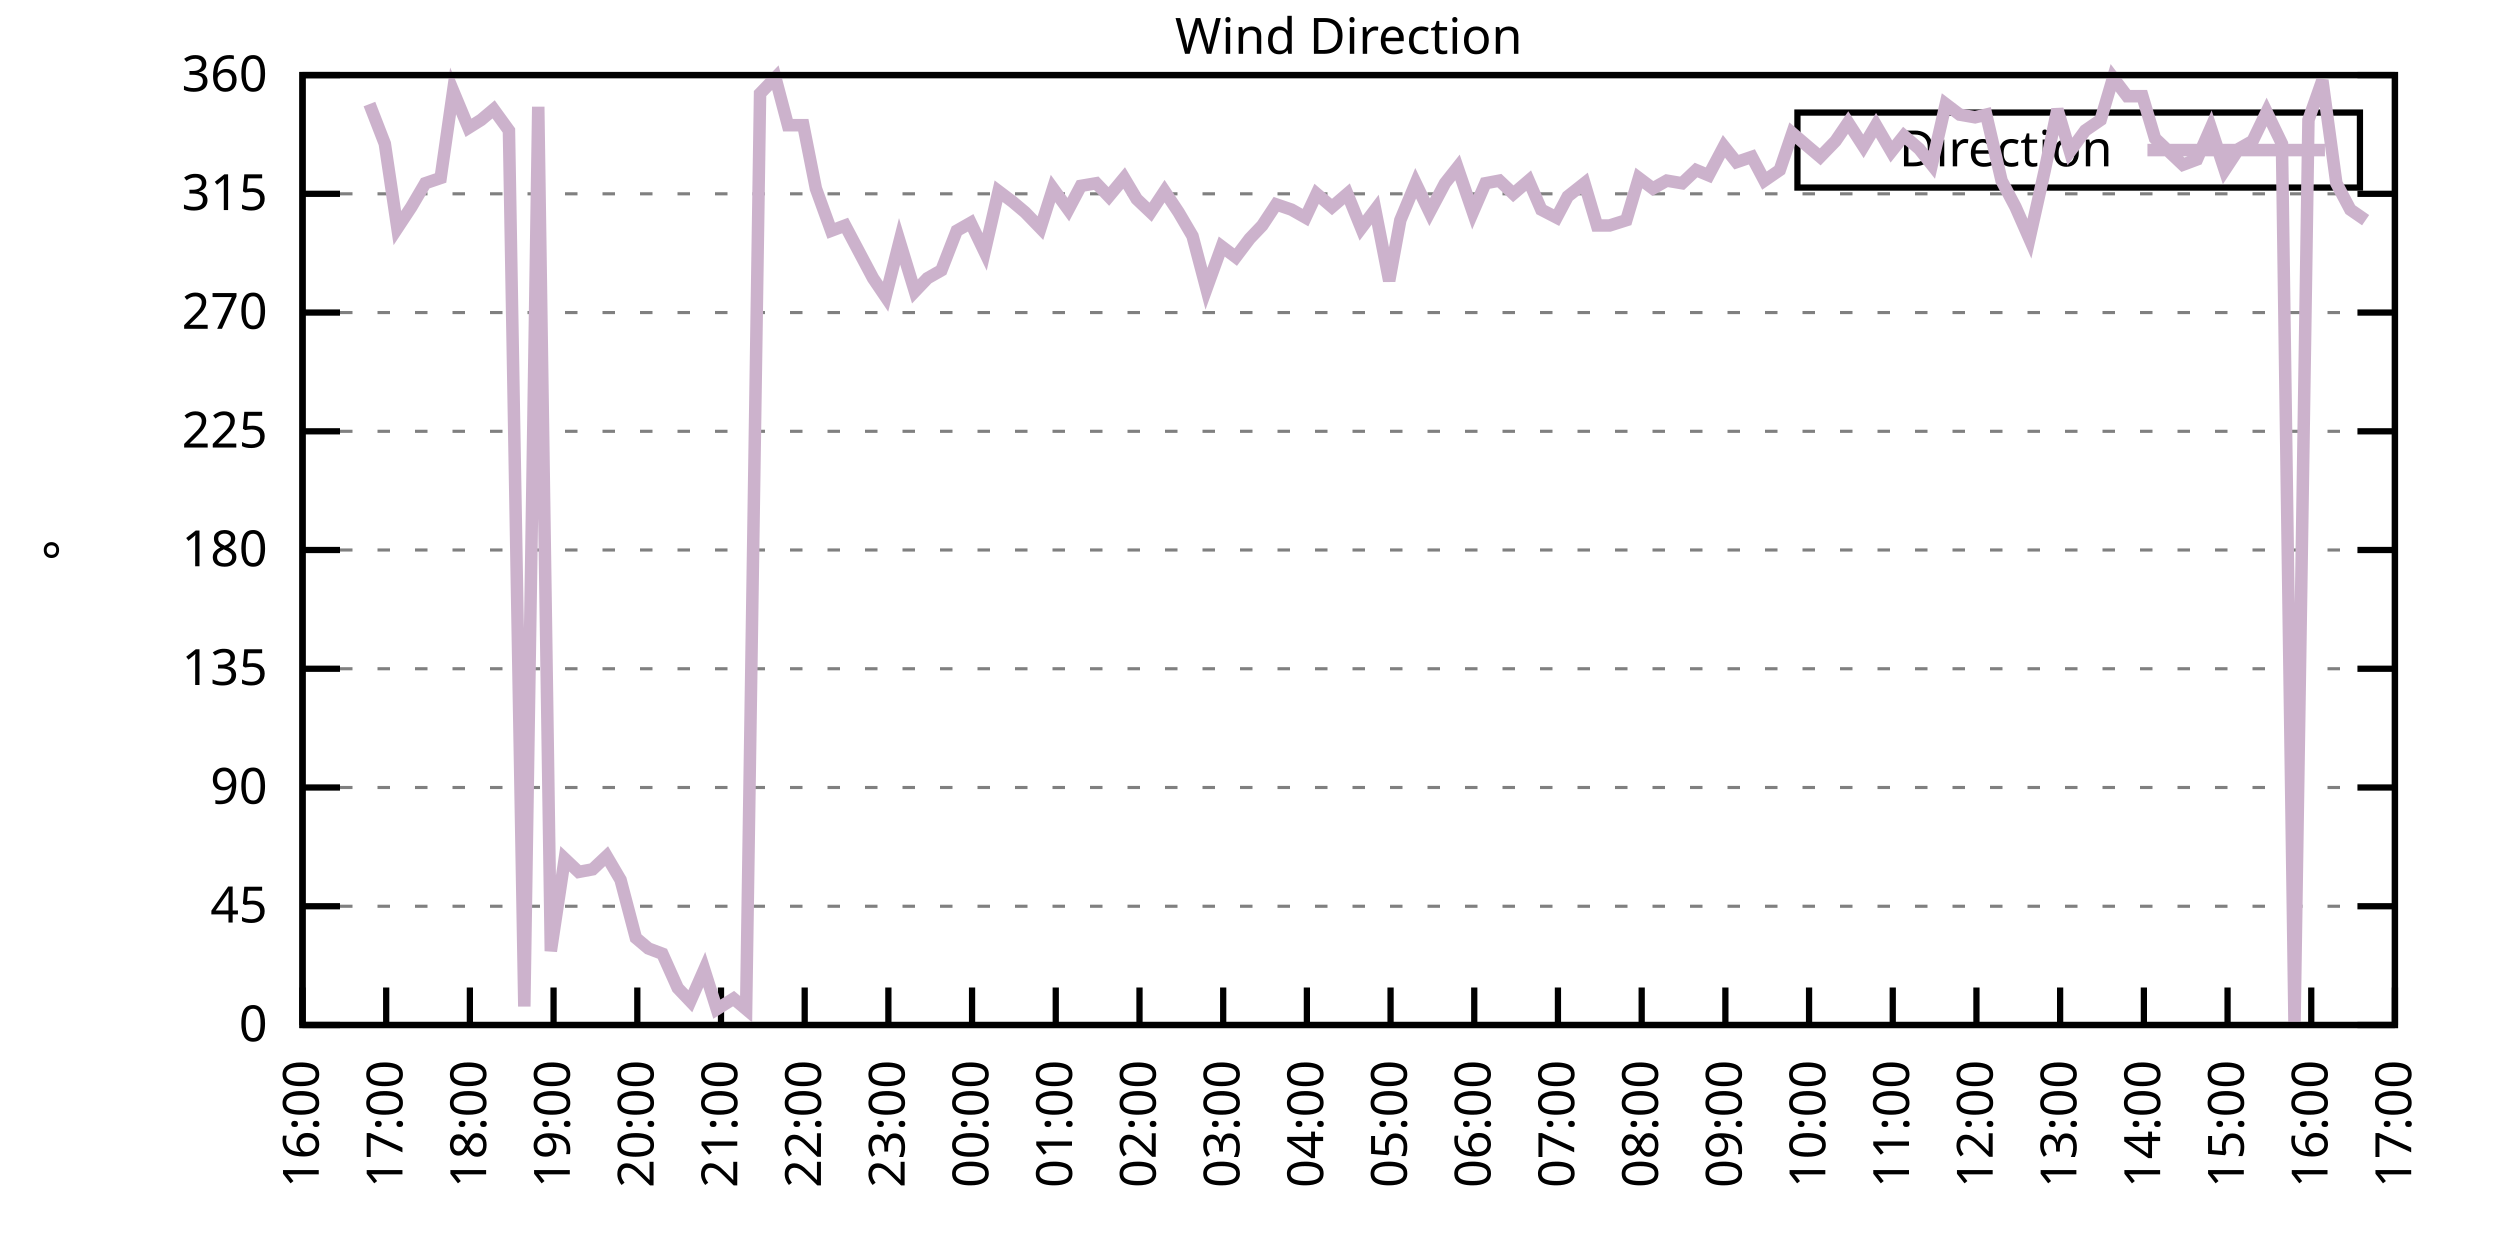
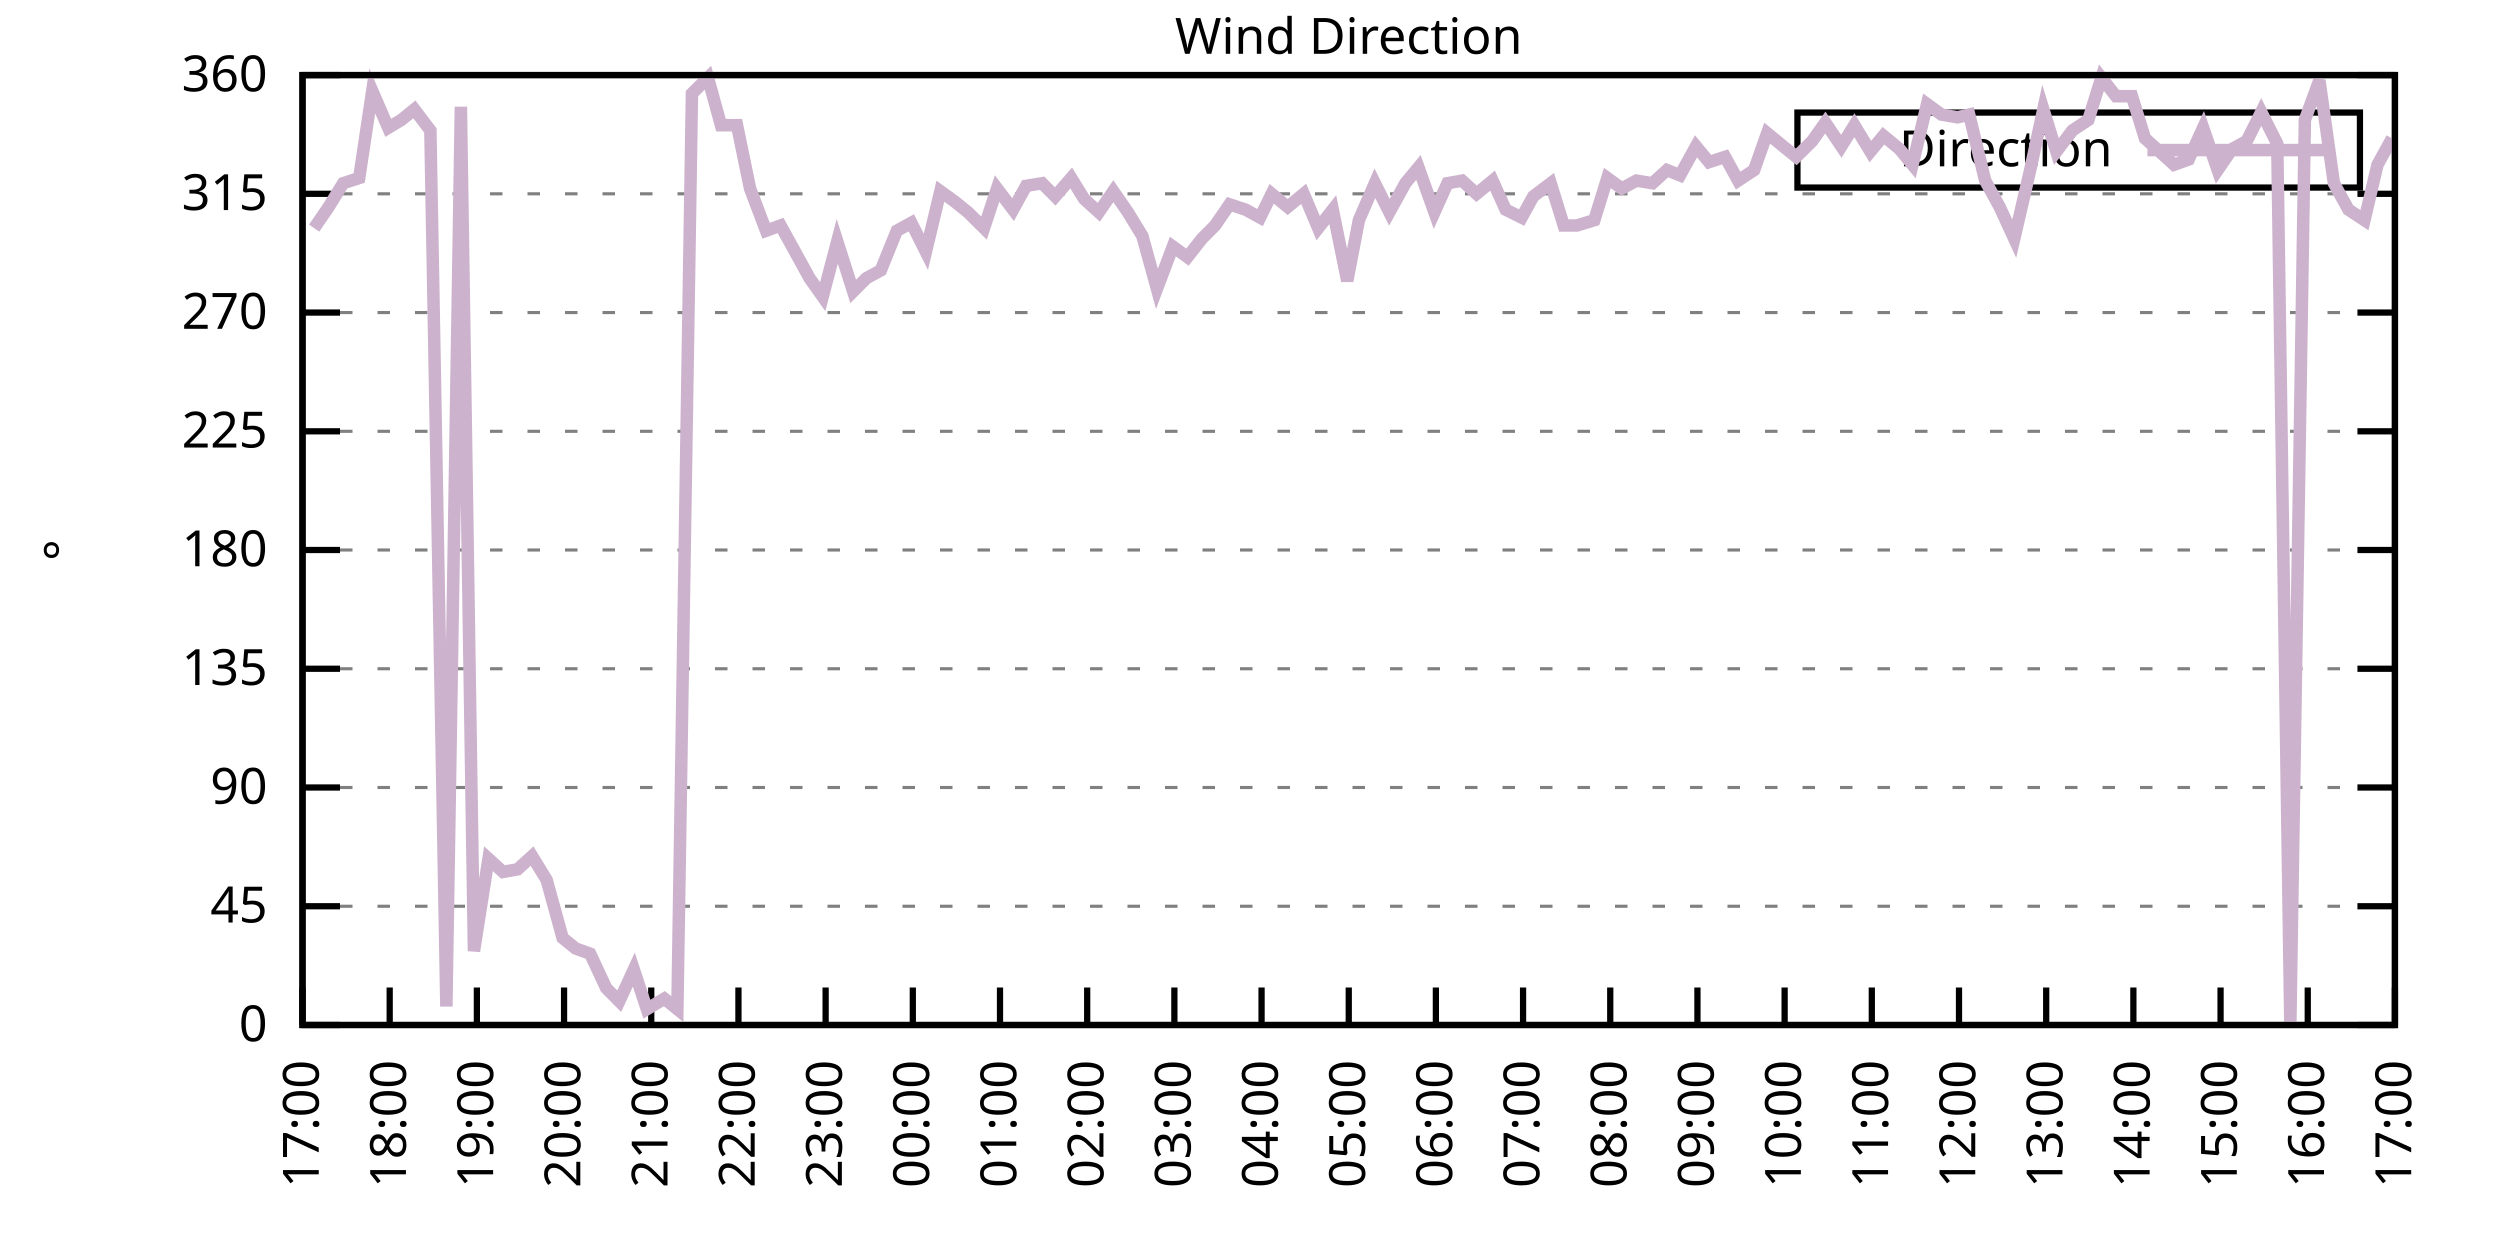
<svg xmlns="http://www.w3.org/2000/svg" xmlns:xlink="http://www.w3.org/1999/xlink" width="400" height="200" viewBox="0 0 400 200">
  <g id="gnuplot_canvas">
    <rect x="0" y="0" width="400" height="200" fill="none" />
    <defs>
      <circle id="gpDot" r="0.5" stroke-width="0.5" stroke="currentColor" />
      <path id="gpPt0" stroke-width="0.333" stroke="currentColor" d="M-1,0 h2 M0,-1 v2" />
      <path id="gpPt1" stroke-width="0.333" stroke="currentColor" d="M-1,-1 L1,1 M1,-1 L-1,1" />
      <path id="gpPt2" stroke-width="0.333" stroke="currentColor" d="M-1,0 L1,0 M0,-1 L0,1 M-1,-1 L1,1 M-1,1 L1,-1" />
      <rect id="gpPt3" stroke-width="0.333" stroke="currentColor" x="-1" y="-1" width="2" height="2" />
      <rect id="gpPt4" stroke-width="0.333" stroke="currentColor" fill="currentColor" x="-1" y="-1" width="2" height="2" />
      <circle id="gpPt5" stroke-width="0.333" stroke="currentColor" cx="0" cy="0" r="1" />
      <use xlink:href="#gpPt5" id="gpPt6" fill="currentColor" stroke="none" />
      <path id="gpPt7" stroke-width="0.333" stroke="currentColor" d="M0,-1.33 L-1.33,0.67 L1.33,0.67 z" />
      <use xlink:href="#gpPt7" id="gpPt8" fill="currentColor" stroke="none" />
      <use xlink:href="#gpPt7" id="gpPt9" stroke="currentColor" transform="rotate(180)" />
      <use xlink:href="#gpPt9" id="gpPt10" fill="currentColor" stroke="none" />
      <use xlink:href="#gpPt3" id="gpPt11" stroke="currentColor" transform="rotate(45)" />
      <use xlink:href="#gpPt11" id="gpPt12" fill="currentColor" stroke="none" />
      <path id="gpPt13" stroke-width="0.333" stroke="currentColor" d="M0,1.330 L1.265,0.411 L0.782,-1.067 L-0.782,-1.076 L-1.265,0.411 z" />
      <use xlink:href="#gpPt13" id="gpPt14" fill="currentColor" stroke="none" />
      <filter id="textbox" filterUnits="objectBoundingBox" x="0" y="0" height="1" width="1">
        <feFlood flood-color="white" flood-opacity="1" result="bgnd" />
        <feComposite in="SourceGraphic" in2="bgnd" operator="atop" />
      </filter>
      <filter id="greybox" filterUnits="objectBoundingBox" x="0" y="0" height="1" width="1">
        <feFlood flood-color="lightgrey" flood-opacity="1" result="grey" />
        <feComposite in="SourceGraphic" in2="grey" operator="atop" />
      </filter>
    </defs>
    <g fill="none" color="white" stroke="currentColor" stroke-width="1.00" stroke-linecap="butt" stroke-linejoin="miter">
</g>
    <g fill="none" color="black" stroke="currentColor" stroke-width="1.00" stroke-linecap="butt" stroke-linejoin="miter">
      <g stroke="none" shape-rendering="crispEdges">
        <polygon fill="rgb(255, 255, 255)" points="48.40,164.00 383.18,164.00 383.18,12.02 48.40,12.02 " />
      </g>
    </g>
    <g fill="none" color="black" stroke="currentColor" stroke-width="1.00" stroke-linecap="butt" stroke-linejoin="miter">
</g>
    <g fill="none" color="black" stroke="black" stroke-width="0.50" stroke-linecap="butt" stroke-linejoin="miter">
</g>
    <g fill="none" color="gray" stroke="currentColor" stroke-width="0.50" stroke-linecap="butt" stroke-linejoin="miter">
      <path stroke="gray" stroke-dasharray="2,4" class="gridline" d="M48.40,164.00 L383.19,164.00  " />
    </g>
    <g fill="none" color="gray" stroke="gray" stroke-width="1.00" stroke-linecap="butt" stroke-linejoin="miter">
</g>
    <g fill="none" color="black" stroke="currentColor" stroke-width="1.00" stroke-linecap="butt" stroke-linejoin="miter">
      <path stroke="black" d="M48.40,164.00 L54.40,164.00 M383.19,164.00 L377.19,164.00  " />
      <g transform="translate(42.80,166.60)" stroke="none" fill="black" font-family="Sans" font-size="8.00" text-anchor="end">
        <text>
          <tspan font-family="Sans"> 0</tspan>
        </text>
      </g>
    </g>
    <g fill="none" color="black" stroke="currentColor" stroke-width="1.00" stroke-linecap="butt" stroke-linejoin="miter">
</g>
    <g fill="none" color="black" stroke="black" stroke-width="0.50" stroke-linecap="butt" stroke-linejoin="miter">
</g>
    <g fill="none" color="gray" stroke="currentColor" stroke-width="0.50" stroke-linecap="butt" stroke-linejoin="miter">
      <path stroke="gray" stroke-dasharray="2,4" class="gridline" d="M48.40,145.00 L383.19,145.00  " />
    </g>
    <g fill="none" color="gray" stroke="gray" stroke-width="1.00" stroke-linecap="butt" stroke-linejoin="miter">
</g>
    <g fill="none" color="black" stroke="currentColor" stroke-width="1.00" stroke-linecap="butt" stroke-linejoin="miter">
      <path stroke="black" d="M48.40,145.00 L54.40,145.00 M383.19,145.00 L377.19,145.00  " />
      <g transform="translate(42.80,147.60)" stroke="none" fill="black" font-family="Sans" font-size="8.00" text-anchor="end">
        <text>
          <tspan font-family="Sans"> 45</tspan>
        </text>
      </g>
    </g>
    <g fill="none" color="black" stroke="currentColor" stroke-width="1.00" stroke-linecap="butt" stroke-linejoin="miter">
</g>
    <g fill="none" color="black" stroke="black" stroke-width="0.50" stroke-linecap="butt" stroke-linejoin="miter">
</g>
    <g fill="none" color="gray" stroke="currentColor" stroke-width="0.50" stroke-linecap="butt" stroke-linejoin="miter">
      <path stroke="gray" stroke-dasharray="2,4" class="gridline" d="M48.40,126.00 L383.19,126.00  " />
    </g>
    <g fill="none" color="gray" stroke="gray" stroke-width="1.00" stroke-linecap="butt" stroke-linejoin="miter">
</g>
    <g fill="none" color="black" stroke="currentColor" stroke-width="1.00" stroke-linecap="butt" stroke-linejoin="miter">
      <path stroke="black" d="M48.40,126.00 L54.40,126.00 M383.19,126.00 L377.19,126.00  " />
      <g transform="translate(42.80,128.60)" stroke="none" fill="black" font-family="Sans" font-size="8.00" text-anchor="end">
        <text>
          <tspan font-family="Sans"> 90</tspan>
        </text>
      </g>
    </g>
    <g fill="none" color="black" stroke="currentColor" stroke-width="1.00" stroke-linecap="butt" stroke-linejoin="miter">
</g>
    <g fill="none" color="black" stroke="black" stroke-width="0.50" stroke-linecap="butt" stroke-linejoin="miter">
</g>
    <g fill="none" color="gray" stroke="currentColor" stroke-width="0.50" stroke-linecap="butt" stroke-linejoin="miter">
      <path stroke="gray" stroke-dasharray="2,4" class="gridline" d="M48.40,107.00 L383.19,107.00  " />
    </g>
    <g fill="none" color="gray" stroke="gray" stroke-width="1.00" stroke-linecap="butt" stroke-linejoin="miter">
</g>
    <g fill="none" color="black" stroke="currentColor" stroke-width="1.00" stroke-linecap="butt" stroke-linejoin="miter">
      <path stroke="black" d="M48.40,107.00 L54.40,107.00 M383.19,107.00 L377.19,107.00  " />
      <g transform="translate(42.80,109.60)" stroke="none" fill="black" font-family="Sans" font-size="8.00" text-anchor="end">
        <text>
          <tspan font-family="Sans"> 135</tspan>
        </text>
      </g>
    </g>
    <g fill="none" color="black" stroke="currentColor" stroke-width="1.00" stroke-linecap="butt" stroke-linejoin="miter">
</g>
    <g fill="none" color="black" stroke="black" stroke-width="0.50" stroke-linecap="butt" stroke-linejoin="miter">
</g>
    <g fill="none" color="gray" stroke="currentColor" stroke-width="0.50" stroke-linecap="butt" stroke-linejoin="miter">
      <path stroke="gray" stroke-dasharray="2,4" class="gridline" d="M48.40,88.00 L383.19,88.00  " />
    </g>
    <g fill="none" color="gray" stroke="gray" stroke-width="1.00" stroke-linecap="butt" stroke-linejoin="miter">
</g>
    <g fill="none" color="black" stroke="currentColor" stroke-width="1.00" stroke-linecap="butt" stroke-linejoin="miter">
      <path stroke="black" d="M48.40,88.00 L54.40,88.00 M383.19,88.00 L377.19,88.00  " />
      <g transform="translate(42.80,90.60)" stroke="none" fill="black" font-family="Sans" font-size="8.00" text-anchor="end">
        <text>
          <tspan font-family="Sans"> 180</tspan>
        </text>
      </g>
    </g>
    <g fill="none" color="black" stroke="currentColor" stroke-width="1.00" stroke-linecap="butt" stroke-linejoin="miter">
</g>
    <g fill="none" color="black" stroke="black" stroke-width="0.50" stroke-linecap="butt" stroke-linejoin="miter">
</g>
    <g fill="none" color="gray" stroke="currentColor" stroke-width="0.50" stroke-linecap="butt" stroke-linejoin="miter">
      <path stroke="gray" stroke-dasharray="2,4" class="gridline" d="M48.40,69.01 L383.19,69.01  " />
    </g>
    <g fill="none" color="gray" stroke="gray" stroke-width="1.00" stroke-linecap="butt" stroke-linejoin="miter">
</g>
    <g fill="none" color="black" stroke="currentColor" stroke-width="1.00" stroke-linecap="butt" stroke-linejoin="miter">
      <path stroke="black" d="M48.40,69.01 L54.40,69.01 M383.19,69.01 L377.19,69.01  " />
      <g transform="translate(42.80,71.61)" stroke="none" fill="black" font-family="Sans" font-size="8.00" text-anchor="end">
        <text>
          <tspan font-family="Sans"> 225</tspan>
        </text>
      </g>
    </g>
    <g fill="none" color="black" stroke="currentColor" stroke-width="1.00" stroke-linecap="butt" stroke-linejoin="miter">
</g>
    <g fill="none" color="black" stroke="black" stroke-width="0.50" stroke-linecap="butt" stroke-linejoin="miter">
</g>
    <g fill="none" color="gray" stroke="currentColor" stroke-width="0.50" stroke-linecap="butt" stroke-linejoin="miter">
      <path stroke="gray" stroke-dasharray="2,4" class="gridline" d="M48.40,50.01 L383.19,50.01  " />
    </g>
    <g fill="none" color="gray" stroke="gray" stroke-width="1.00" stroke-linecap="butt" stroke-linejoin="miter">
</g>
    <g fill="none" color="black" stroke="currentColor" stroke-width="1.00" stroke-linecap="butt" stroke-linejoin="miter">
      <path stroke="black" d="M48.40,50.01 L54.40,50.01 M383.19,50.01 L377.19,50.01  " />
      <g transform="translate(42.80,52.61)" stroke="none" fill="black" font-family="Sans" font-size="8.00" text-anchor="end">
        <text>
          <tspan font-family="Sans"> 270</tspan>
        </text>
      </g>
    </g>
    <g fill="none" color="black" stroke="currentColor" stroke-width="1.00" stroke-linecap="butt" stroke-linejoin="miter">
</g>
    <g fill="none" color="black" stroke="black" stroke-width="0.50" stroke-linecap="butt" stroke-linejoin="miter">
</g>
    <g fill="none" color="gray" stroke="currentColor" stroke-width="0.50" stroke-linecap="butt" stroke-linejoin="miter">
      <path stroke="gray" stroke-dasharray="2,4" class="gridline" d="M48.40,31.01 L383.19,31.01  " />
    </g>
    <g fill="none" color="gray" stroke="gray" stroke-width="1.00" stroke-linecap="butt" stroke-linejoin="miter">
</g>
    <g fill="none" color="black" stroke="currentColor" stroke-width="1.00" stroke-linecap="butt" stroke-linejoin="miter">
      <path stroke="black" d="M48.40,31.01 L54.40,31.01 M383.19,31.01 L377.19,31.01  " />
      <g transform="translate(42.80,33.61)" stroke="none" fill="black" font-family="Sans" font-size="8.00" text-anchor="end">
        <text>
          <tspan font-family="Sans"> 315</tspan>
        </text>
      </g>
    </g>
    <g fill="none" color="black" stroke="currentColor" stroke-width="1.00" stroke-linecap="butt" stroke-linejoin="miter">
</g>
    <g fill="none" color="black" stroke="black" stroke-width="0.50" stroke-linecap="butt" stroke-linejoin="miter">
</g>
    <g fill="none" color="gray" stroke="currentColor" stroke-width="0.50" stroke-linecap="butt" stroke-linejoin="miter">
      <path stroke="gray" stroke-dasharray="2,4" class="gridline" d="M48.40,12.01 L383.19,12.01  " />
    </g>
    <g fill="none" color="gray" stroke="gray" stroke-width="1.00" stroke-linecap="butt" stroke-linejoin="miter">
</g>
    <g fill="none" color="black" stroke="currentColor" stroke-width="1.00" stroke-linecap="butt" stroke-linejoin="miter">
      <path stroke="black" d="M48.40,12.01 L54.40,12.01 M383.19,12.01 L377.19,12.01  " />
      <g transform="translate(42.80,14.61)" stroke="none" fill="black" font-family="Sans" font-size="8.00" text-anchor="end">
        <text>
          <tspan font-family="Sans"> 360</tspan>
        </text>
      </g>
    </g>
    <g fill="none" color="black" stroke="currentColor" stroke-width="1.00" stroke-linecap="butt" stroke-linejoin="miter">
      <path stroke="black" d="M48.40,164.00 L48.40,158.00  " />
      <g transform="translate(51.00,169.60) rotate(270.00)" stroke="none" fill="black" font-family="Sans" font-size="8.00" text-anchor="end">
        <text>
-           <tspan font-family="Sans">16:00</tspan>
-         </text>
-       </g>
-     </g>
-     <g fill="none" color="black" stroke="currentColor" stroke-width="1.00" stroke-linecap="butt" stroke-linejoin="miter">
-       <path stroke="black" d="M61.79,164.00 L61.79,158.00  " />
-       <g transform="translate(64.39,169.60) rotate(270.00)" stroke="none" fill="black" font-family="Sans" font-size="8.00" text-anchor="end">
-         <text>
          <tspan font-family="Sans">17:00</tspan>
        </text>
      </g>
    </g>
    <g fill="none" color="black" stroke="currentColor" stroke-width="1.00" stroke-linecap="butt" stroke-linejoin="miter">
-       <path stroke="black" d="M75.18,164.00 L75.18,158.00  " />
-       <g transform="translate(77.78,169.60) rotate(270.00)" stroke="none" fill="black" font-family="Sans" font-size="8.00" text-anchor="end">
+       <path stroke="black" d="M62.35,164.00 L62.35,158.00  " />
+       <g transform="translate(64.95,169.60) rotate(270.00)" stroke="none" fill="black" font-family="Sans" font-size="8.00" text-anchor="end">
        <text>
          <tspan font-family="Sans">18:00</tspan>
        </text>
      </g>
    </g>
    <g fill="none" color="black" stroke="currentColor" stroke-width="1.00" stroke-linecap="butt" stroke-linejoin="miter">
-       <path stroke="black" d="M88.57,164.00 L88.57,158.00  " />
-       <g transform="translate(91.17,169.60) rotate(270.00)" stroke="none" fill="black" font-family="Sans" font-size="8.00" text-anchor="end">
+       <path stroke="black" d="M76.30,164.00 L76.30,158.00  " />
+       <g transform="translate(78.90,169.60) rotate(270.00)" stroke="none" fill="black" font-family="Sans" font-size="8.00" text-anchor="end">
        <text>
          <tspan font-family="Sans">19:00</tspan>
        </text>
      </g>
    </g>
    <g fill="none" color="black" stroke="currentColor" stroke-width="1.00" stroke-linecap="butt" stroke-linejoin="miter">
-       <path stroke="black" d="M101.97,164.00 L101.97,158.00  " />
-       <g transform="translate(104.57,169.60) rotate(270.00)" stroke="none" fill="black" font-family="Sans" font-size="8.00" text-anchor="end">
+       <path stroke="black" d="M90.25,164.00 L90.25,158.00  " />
+       <g transform="translate(92.85,169.60) rotate(270.00)" stroke="none" fill="black" font-family="Sans" font-size="8.00" text-anchor="end">
        <text>
          <tspan font-family="Sans">20:00</tspan>
        </text>
      </g>
    </g>
    <g fill="none" color="black" stroke="currentColor" stroke-width="1.00" stroke-linecap="butt" stroke-linejoin="miter">
-       <path stroke="black" d="M115.36,164.00 L115.36,158.00  " />
-       <g transform="translate(117.96,169.60) rotate(270.00)" stroke="none" fill="black" font-family="Sans" font-size="8.00" text-anchor="end">
+       <path stroke="black" d="M104.20,164.00 L104.20,158.00  " />
+       <g transform="translate(106.80,169.60) rotate(270.00)" stroke="none" fill="black" font-family="Sans" font-size="8.00" text-anchor="end">
        <text>
          <tspan font-family="Sans">21:00</tspan>
        </text>
      </g>
    </g>
    <g fill="none" color="black" stroke="currentColor" stroke-width="1.00" stroke-linecap="butt" stroke-linejoin="miter">
-       <path stroke="black" d="M128.75,164.00 L128.75,158.00  " />
-       <g transform="translate(131.35,169.60) rotate(270.00)" stroke="none" fill="black" font-family="Sans" font-size="8.00" text-anchor="end">
+       <path stroke="black" d="M118.15,164.00 L118.15,158.00  " />
+       <g transform="translate(120.75,169.60) rotate(270.00)" stroke="none" fill="black" font-family="Sans" font-size="8.00" text-anchor="end">
        <text>
          <tspan font-family="Sans">22:00</tspan>
        </text>
      </g>
    </g>
    <g fill="none" color="black" stroke="currentColor" stroke-width="1.00" stroke-linecap="butt" stroke-linejoin="miter">
-       <path stroke="black" d="M142.14,164.00 L142.14,158.00  " />
-       <g transform="translate(144.74,169.60) rotate(270.00)" stroke="none" fill="black" font-family="Sans" font-size="8.00" text-anchor="end">
+       <path stroke="black" d="M132.10,164.00 L132.10,158.00  " />
+       <g transform="translate(134.70,169.60) rotate(270.00)" stroke="none" fill="black" font-family="Sans" font-size="8.00" text-anchor="end">
        <text>
          <tspan font-family="Sans">23:00</tspan>
        </text>
      </g>
    </g>
    <g fill="none" color="black" stroke="currentColor" stroke-width="1.00" stroke-linecap="butt" stroke-linejoin="miter">
-       <path stroke="black" d="M155.53,164.00 L155.53,158.00  " />
-       <g transform="translate(158.13,169.60) rotate(270.00)" stroke="none" fill="black" font-family="Sans" font-size="8.00" text-anchor="end">
+       <path stroke="black" d="M146.05,164.00 L146.05,158.00  " />
+       <g transform="translate(148.65,169.60) rotate(270.00)" stroke="none" fill="black" font-family="Sans" font-size="8.00" text-anchor="end">
        <text>
          <tspan font-family="Sans">00:00</tspan>
        </text>
      </g>
    </g>
    <g fill="none" color="black" stroke="currentColor" stroke-width="1.00" stroke-linecap="butt" stroke-linejoin="miter">
-       <path stroke="black" d="M168.92,164.00 L168.92,158.00  " />
-       <g transform="translate(171.52,169.60) rotate(270.00)" stroke="none" fill="black" font-family="Sans" font-size="8.00" text-anchor="end">
+       <path stroke="black" d="M160.00,164.00 L160.00,158.00  " />
+       <g transform="translate(162.60,169.60) rotate(270.00)" stroke="none" fill="black" font-family="Sans" font-size="8.00" text-anchor="end">
        <text>
          <tspan font-family="Sans">01:00</tspan>
        </text>
      </g>
    </g>
    <g fill="none" color="black" stroke="currentColor" stroke-width="1.00" stroke-linecap="butt" stroke-linejoin="miter">
-       <path stroke="black" d="M182.32,164.00 L182.32,158.00  " />
-       <g transform="translate(184.92,169.60) rotate(270.00)" stroke="none" fill="black" font-family="Sans" font-size="8.00" text-anchor="end">
+       <path stroke="black" d="M173.95,164.00 L173.95,158.00  " />
+       <g transform="translate(176.55,169.60) rotate(270.00)" stroke="none" fill="black" font-family="Sans" font-size="8.00" text-anchor="end">
        <text>
          <tspan font-family="Sans">02:00</tspan>
        </text>
      </g>
    </g>
    <g fill="none" color="black" stroke="currentColor" stroke-width="1.00" stroke-linecap="butt" stroke-linejoin="miter">
-       <path stroke="black" d="M195.71,164.00 L195.71,158.00  " />
-       <g transform="translate(198.31,169.60) rotate(270.00)" stroke="none" fill="black" font-family="Sans" font-size="8.00" text-anchor="end">
+       <path stroke="black" d="M187.90,164.00 L187.90,158.00  " />
+       <g transform="translate(190.50,169.60) rotate(270.00)" stroke="none" fill="black" font-family="Sans" font-size="8.00" text-anchor="end">
        <text>
          <tspan font-family="Sans">03:00</tspan>
        </text>
      </g>
    </g>
    <g fill="none" color="black" stroke="currentColor" stroke-width="1.00" stroke-linecap="butt" stroke-linejoin="miter">
-       <path stroke="black" d="M209.10,164.00 L209.10,158.00  " />
-       <g transform="translate(211.70,169.60) rotate(270.00)" stroke="none" fill="black" font-family="Sans" font-size="8.00" text-anchor="end">
+       <path stroke="black" d="M201.85,164.00 L201.85,158.00  " />
+       <g transform="translate(204.45,169.60) rotate(270.00)" stroke="none" fill="black" font-family="Sans" font-size="8.00" text-anchor="end">
        <text>
          <tspan font-family="Sans">04:00</tspan>
        </text>
      </g>
    </g>
    <g fill="none" color="black" stroke="currentColor" stroke-width="1.00" stroke-linecap="butt" stroke-linejoin="miter">
-       <path stroke="black" d="M222.49,164.00 L222.49,158.00  " />
-       <g transform="translate(225.09,169.60) rotate(270.00)" stroke="none" fill="black" font-family="Sans" font-size="8.00" text-anchor="end">
+       <path stroke="black" d="M215.80,164.00 L215.80,158.00  " />
+       <g transform="translate(218.40,169.60) rotate(270.00)" stroke="none" fill="black" font-family="Sans" font-size="8.00" text-anchor="end">
        <text>
          <tspan font-family="Sans">05:00</tspan>
        </text>
      </g>
    </g>
    <g fill="none" color="black" stroke="currentColor" stroke-width="1.00" stroke-linecap="butt" stroke-linejoin="miter">
-       <path stroke="black" d="M235.88,164.00 L235.88,158.00  " />
-       <g transform="translate(238.48,169.60) rotate(270.00)" stroke="none" fill="black" font-family="Sans" font-size="8.00" text-anchor="end">
+       <path stroke="black" d="M229.74,164.00 L229.74,158.00  " />
+       <g transform="translate(232.34,169.60) rotate(270.00)" stroke="none" fill="black" font-family="Sans" font-size="8.00" text-anchor="end">
        <text>
          <tspan font-family="Sans">06:00</tspan>
        </text>
      </g>
    </g>
    <g fill="none" color="black" stroke="currentColor" stroke-width="1.00" stroke-linecap="butt" stroke-linejoin="miter">
-       <path stroke="black" d="M249.27,164.00 L249.27,158.00  " />
-       <g transform="translate(251.87,169.60) rotate(270.00)" stroke="none" fill="black" font-family="Sans" font-size="8.00" text-anchor="end">
+       <path stroke="black" d="M243.69,164.00 L243.69,158.00  " />
+       <g transform="translate(246.29,169.60) rotate(270.00)" stroke="none" fill="black" font-family="Sans" font-size="8.00" text-anchor="end">
        <text>
          <tspan font-family="Sans">07:00</tspan>
        </text>
      </g>
    </g>
    <g fill="none" color="black" stroke="currentColor" stroke-width="1.00" stroke-linecap="butt" stroke-linejoin="miter">
-       <path stroke="black" d="M262.67,164.00 L262.67,158.00  " />
-       <g transform="translate(265.27,169.60) rotate(270.00)" stroke="none" fill="black" font-family="Sans" font-size="8.00" text-anchor="end">
+       <path stroke="black" d="M257.64,164.00 L257.64,158.00  " />
+       <g transform="translate(260.24,169.60) rotate(270.00)" stroke="none" fill="black" font-family="Sans" font-size="8.00" text-anchor="end">
        <text>
          <tspan font-family="Sans">08:00</tspan>
        </text>
      </g>
    </g>
    <g fill="none" color="black" stroke="currentColor" stroke-width="1.00" stroke-linecap="butt" stroke-linejoin="miter">
-       <path stroke="black" d="M276.06,164.00 L276.06,158.00  " />
-       <g transform="translate(278.66,169.60) rotate(270.00)" stroke="none" fill="black" font-family="Sans" font-size="8.00" text-anchor="end">
+       <path stroke="black" d="M271.59,164.00 L271.59,158.00  " />
+       <g transform="translate(274.19,169.60) rotate(270.00)" stroke="none" fill="black" font-family="Sans" font-size="8.00" text-anchor="end">
        <text>
          <tspan font-family="Sans">09:00</tspan>
        </text>
      </g>
    </g>
    <g fill="none" color="black" stroke="currentColor" stroke-width="1.00" stroke-linecap="butt" stroke-linejoin="miter">
-       <path stroke="black" d="M289.45,164.00 L289.45,158.00  " />
-       <g transform="translate(292.05,169.60) rotate(270.00)" stroke="none" fill="black" font-family="Sans" font-size="8.00" text-anchor="end">
+       <path stroke="black" d="M285.54,164.00 L285.54,158.00  " />
+       <g transform="translate(288.14,169.60) rotate(270.00)" stroke="none" fill="black" font-family="Sans" font-size="8.00" text-anchor="end">
        <text>
          <tspan font-family="Sans">10:00</tspan>
        </text>
      </g>
    </g>
    <g fill="none" color="black" stroke="currentColor" stroke-width="1.00" stroke-linecap="butt" stroke-linejoin="miter">
-       <path stroke="black" d="M302.84,164.00 L302.84,158.00  " />
-       <g transform="translate(305.44,169.60) rotate(270.00)" stroke="none" fill="black" font-family="Sans" font-size="8.00" text-anchor="end">
+       <path stroke="black" d="M299.49,164.00 L299.49,158.00  " />
+       <g transform="translate(302.09,169.60) rotate(270.00)" stroke="none" fill="black" font-family="Sans" font-size="8.00" text-anchor="end">
        <text>
          <tspan font-family="Sans">11:00</tspan>
        </text>
      </g>
    </g>
    <g fill="none" color="black" stroke="currentColor" stroke-width="1.00" stroke-linecap="butt" stroke-linejoin="miter">
-       <path stroke="black" d="M316.23,164.00 L316.23,158.00  " />
-       <g transform="translate(318.83,169.60) rotate(270.00)" stroke="none" fill="black" font-family="Sans" font-size="8.00" text-anchor="end">
+       <path stroke="black" d="M313.44,164.00 L313.44,158.00  " />
+       <g transform="translate(316.04,169.60) rotate(270.00)" stroke="none" fill="black" font-family="Sans" font-size="8.00" text-anchor="end">
        <text>
          <tspan font-family="Sans">12:00</tspan>
        </text>
      </g>
    </g>
    <g fill="none" color="black" stroke="currentColor" stroke-width="1.00" stroke-linecap="butt" stroke-linejoin="miter">
-       <path stroke="black" d="M329.62,164.00 L329.62,158.00  " />
-       <g transform="translate(332.22,169.60) rotate(270.00)" stroke="none" fill="black" font-family="Sans" font-size="8.00" text-anchor="end">
+       <path stroke="black" d="M327.39,164.00 L327.39,158.00  " />
+       <g transform="translate(329.99,169.60) rotate(270.00)" stroke="none" fill="black" font-family="Sans" font-size="8.00" text-anchor="end">
        <text>
          <tspan font-family="Sans">13:00</tspan>
        </text>
      </g>
    </g>
    <g fill="none" color="black" stroke="currentColor" stroke-width="1.00" stroke-linecap="butt" stroke-linejoin="miter">
-       <path stroke="black" d="M343.02,164.00 L343.02,158.00  " />
-       <g transform="translate(345.62,169.60) rotate(270.00)" stroke="none" fill="black" font-family="Sans" font-size="8.00" text-anchor="end">
+       <path stroke="black" d="M341.34,164.00 L341.34,158.00  " />
+       <g transform="translate(343.94,169.60) rotate(270.00)" stroke="none" fill="black" font-family="Sans" font-size="8.00" text-anchor="end">
        <text>
          <tspan font-family="Sans">14:00</tspan>
        </text>
      </g>
    </g>
    <g fill="none" color="black" stroke="currentColor" stroke-width="1.00" stroke-linecap="butt" stroke-linejoin="miter">
-       <path stroke="black" d="M356.41,164.00 L356.41,158.00  " />
-       <g transform="translate(359.01,169.60) rotate(270.00)" stroke="none" fill="black" font-family="Sans" font-size="8.00" text-anchor="end">
+       <path stroke="black" d="M355.29,164.00 L355.29,158.00  " />
+       <g transform="translate(357.89,169.60) rotate(270.00)" stroke="none" fill="black" font-family="Sans" font-size="8.00" text-anchor="end">
        <text>
          <tspan font-family="Sans">15:00</tspan>
        </text>
      </g>
    </g>
    <g fill="none" color="black" stroke="currentColor" stroke-width="1.00" stroke-linecap="butt" stroke-linejoin="miter">
-       <path stroke="black" d="M369.80,164.00 L369.80,158.00  " />
-       <g transform="translate(372.40,169.60) rotate(270.00)" stroke="none" fill="black" font-family="Sans" font-size="8.00" text-anchor="end">
+       <path stroke="black" d="M369.24,164.00 L369.24,158.00  " />
+       <g transform="translate(371.84,169.60) rotate(270.00)" stroke="none" fill="black" font-family="Sans" font-size="8.00" text-anchor="end">
        <text>
          <tspan font-family="Sans">16:00</tspan>
        </text>
      </g>
    </g>
    <g fill="none" color="black" stroke="currentColor" stroke-width="1.00" stroke-linecap="butt" stroke-linejoin="miter">
      <path stroke="black" d="M383.19,164.00 L383.19,158.00  " />
      <g transform="translate(385.79,169.60) rotate(270.00)" stroke="none" fill="black" font-family="Sans" font-size="8.00" text-anchor="end">
        <text>
          <tspan font-family="Sans">17:00</tspan>
        </text>
      </g>
    </g>
    <g fill="none" color="black" stroke="currentColor" stroke-width="1.00" stroke-linecap="butt" stroke-linejoin="miter">
</g>
    <g fill="none" color="black" stroke="currentColor" stroke-width="1.00" stroke-linecap="butt" stroke-linejoin="miter">
      <path stroke="black" d="M48.40,12.01 L48.40,164.00 L383.19,164.00 L383.19,12.01 L48.40,12.01 Z  " />
    </g>
    <g fill="none" color="black" stroke="currentColor" stroke-width="1.00" stroke-linecap="butt" stroke-linejoin="miter">
</g>
    <g fill="none" color="black" stroke="currentColor" stroke-width="1.00" stroke-linecap="butt" stroke-linejoin="miter">
      <path stroke="black" d="M287.59,30.01 L287.59,18.01 L377.59,18.01 L377.59,30.01 L287.59,30.01 Z  " />
    </g>
    <g id="Wind_direction_plot_1">
      <g fill="none" color="white" stroke="black" stroke-width="2.00" stroke-linecap="butt" stroke-linejoin="miter">
</g>
      <g fill="none" color="black" stroke="currentColor" stroke-width="2.00" stroke-linecap="butt" stroke-linejoin="miter">
        <g transform="translate(337.99,26.61)" stroke="none" fill="black" font-family="Sans" font-size="8.00" text-anchor="end">
          <text>
            <tspan font-family="Sans">Direction</tspan>
          </text>
        </g>
      </g>
      <g fill="none" color="black" stroke="currentColor" stroke-width="2.00" stroke-linecap="butt" stroke-linejoin="miter">
-         <path stroke="rgb(204, 178, 204)" d="M343.59,24.01 L371.99,24.01 M59.11,16.65 L61.57,22.99 L63.58,36.50 L65.81,33.12 L68.04,29.32 L70.50,28.48   L72.50,14.54 L74.96,20.45 L76.97,19.19 L78.98,17.50 L81.43,20.88 L83.89,161.04 L86.12,17.08 L88.13,152.18   L90.36,137.40 L92.59,139.51 L94.82,139.09 L97.06,136.98 L99.29,140.78 L101.74,150.07 L103.75,151.76 L105.98,152.60   L108.44,158.09 L110.45,160.20 L112.68,155.13 L114.69,161.47 L117.37,159.78 L119.38,161.47 L121.61,14.97 L124.06,12.43   L126.07,20.03 L128.53,20.03 L130.54,30.16 L132.99,36.92 L135.22,36.08 L137.45,40.30 L139.69,44.52 L141.69,47.47   L143.93,38.61 L146.38,46.63 L148.39,44.52 L150.62,43.25 L153.08,36.92 L155.31,35.65 L157.54,40.30 L159.77,30.59   L162.01,32.28 L164.01,33.96 L166.47,36.50 L168.48,30.16 L170.93,33.54 L172.94,29.74 L175.40,29.32 L177.41,31.43   L179.86,28.48 L181.87,31.85 L184.10,33.96 L186.33,30.59 L188.57,33.96 L190.80,37.76 L193.03,46.21 L195.48,39.45   L197.72,41.14 L199.95,38.19 L201.96,36.08 L204.19,32.70 L206.64,33.54 L208.88,34.81 L210.66,31.01 L213.12,33.12   L215.57,31.01 L217.80,36.50 L220.04,33.54 L222.27,44.94 L224.05,35.23 L226.51,29.32 L228.74,33.96 L231.20,29.32   L233.20,26.79 L235.66,33.96 L237.67,29.32 L239.90,28.90 L242.13,31.01 L244.59,28.90 L246.60,33.54 L249.05,34.81   L250.84,31.43 L253.51,29.32 L255.52,36.08 L257.53,36.08 L260.21,35.23 L262.22,28.48 L264.45,30.16 L266.68,28.90   L269.14,29.32 L271.37,27.21 L273.38,28.05 L275.83,23.41 L277.84,25.94 L280.30,25.10 L282.31,28.90 L284.76,27.21   L286.77,21.30 L289.23,23.41 L291.23,25.10 L293.69,22.56 L295.70,19.61 L298.15,23.41 L300.16,20.03 L302.62,24.25   L304.63,21.72 L307.08,23.83 L309.09,26.36 L311.32,16.65 L313.55,18.34 L316.01,18.77 L317.79,18.34 L320.25,28.90   L322.48,33.12 L324.71,38.19 L327.17,27.21 L329.18,17.50 L331.19,24.25 L333.64,20.88 L336.10,19.19 L338.10,12.43   L340.34,15.39 L342.79,15.39 L344.80,22.14 L347.03,24.25 L349.26,26.36 L351.50,25.52 L353.73,20.45 L355.96,27.21   L358.19,23.83 L360.42,22.56 L362.66,17.92 L365.11,22.99 L367.12,164.00 L369.35,19.19 L371.58,12.85 L373.82,29.32   L376.05,33.54 L378.50,35.23  " />
+         <path stroke="rgb(204, 178, 204)" d="M343.59,24.01 L371.99,24.01 M50.26,36.50 L52.58,33.12 L54.91,29.32 L57.47,28.48 L59.56,14.54 L62.12,20.45   L64.21,19.19 L66.30,17.50 L68.86,20.88 L71.42,161.04 L73.74,17.08 L75.83,152.18 L78.16,137.40 L80.48,139.51   L82.81,139.09 L85.13,136.98 L87.46,140.78 L90.02,150.07 L92.11,151.76 L94.43,152.60 L96.99,158.09 L99.08,160.20   L101.41,155.13 L103.50,161.47 L106.29,159.78 L108.38,161.47 L110.71,14.97 L113.27,12.43 L115.36,20.03 L117.92,20.03   L120.01,30.16 L122.57,36.92 L124.89,36.08 L127.22,40.30 L129.54,44.52 L131.63,47.47 L133.96,38.61 L136.51,46.63   L138.61,44.52 L140.93,43.25 L143.49,36.92 L145.81,35.65 L148.14,40.30 L150.46,30.59 L152.79,32.28 L154.88,33.96   L157.44,36.50 L159.53,30.16 L162.09,33.54 L164.18,29.74 L166.74,29.32 L168.83,31.43 L171.39,28.48 L173.48,31.85   L175.81,33.96 L178.13,30.59 L180.46,33.96 L182.78,37.76 L185.11,46.21 L187.66,39.45 L189.99,41.14 L192.31,38.19   L194.41,36.08 L196.73,32.70 L199.29,33.54 L201.61,34.81 L203.47,31.01 L206.03,33.12 L208.59,31.01 L210.91,36.50   L213.24,33.54 L215.56,44.94 L217.42,35.23 L219.98,29.32 L222.30,33.96 L224.86,29.32 L226.95,26.79 L229.51,33.96   L231.60,29.32 L233.93,28.90 L236.25,31.01 L238.81,28.90 L240.90,33.54 L243.46,34.81 L245.32,31.43 L248.11,29.32   L250.20,36.08 L252.30,36.08 L255.09,35.23 L257.18,28.48 L259.50,30.16 L261.83,28.90 L264.39,29.32 L266.71,27.21   L268.80,28.05 L271.36,23.41 L273.45,25.94 L276.01,25.10 L278.10,28.90 L280.66,27.21 L282.75,21.30 L285.31,23.41   L287.40,25.10 L289.96,22.56 L292.05,19.61 L294.61,23.41 L296.70,20.03 L299.26,24.25 L301.35,21.72 L303.91,23.83   L306.00,26.36 L308.33,16.65 L310.65,18.34 L313.21,18.77 L315.07,18.34 L317.63,28.90 L319.95,33.12 L322.28,38.19   L324.83,27.21 L326.93,17.50 L329.02,24.25 L331.58,20.88 L334.13,19.19 L336.23,12.43 L338.55,15.39 L341.11,15.39   L343.20,22.14 L345.53,24.25 L347.85,26.36 L350.18,25.52 L352.50,20.45 L354.83,27.21 L357.15,23.83 L359.48,22.56   L361.80,17.92 L364.36,22.99 L366.45,164.00 L368.78,19.19 L371.10,12.85 L373.43,29.32 L375.75,33.54 L378.31,35.23   L380.40,26.36 L382.73,22.14  " />
      </g>
    </g>
    <g fill="none" color="black" stroke="currentColor" stroke-width="2.00" stroke-linecap="butt" stroke-linejoin="miter">
</g>
    <g fill="none" color="black" stroke="black" stroke-width="1.00" stroke-linecap="butt" stroke-linejoin="miter">
</g>
    <g fill="none" color="black" stroke="currentColor" stroke-width="1.00" stroke-linecap="butt" stroke-linejoin="miter">
      <path stroke="black" d="M48.40,12.01 L48.40,164.00 L383.19,164.00 L383.19,12.01 L48.40,12.01 Z  " />
      <g transform="translate(12.80,88.01) rotate(270.00)" stroke="none" fill="black" font-family="Sans" font-size="8.00" text-anchor="middle">
        <text>
          <tspan font-family="Sans">°</tspan>
        </text>
      </g>
    </g>
    <g fill="none" color="black" stroke="currentColor" stroke-width="1.00" stroke-linecap="butt" stroke-linejoin="miter">
</g>
    <g fill="none" color="black" stroke="currentColor" stroke-width="1.00" stroke-linecap="butt" stroke-linejoin="miter">
      <g transform="translate(215.79,8.61)" stroke="none" fill="black" font-family="Sans" font-size="8.00" text-anchor="middle">
        <text>
          <tspan font-family="Sans">Wind Direction</tspan>
        </text>
      </g>
    </g>
    <g fill="none" color="black" stroke="currentColor" stroke-width="1.00" stroke-linecap="butt" stroke-linejoin="miter">
</g>
  </g>
</svg>
